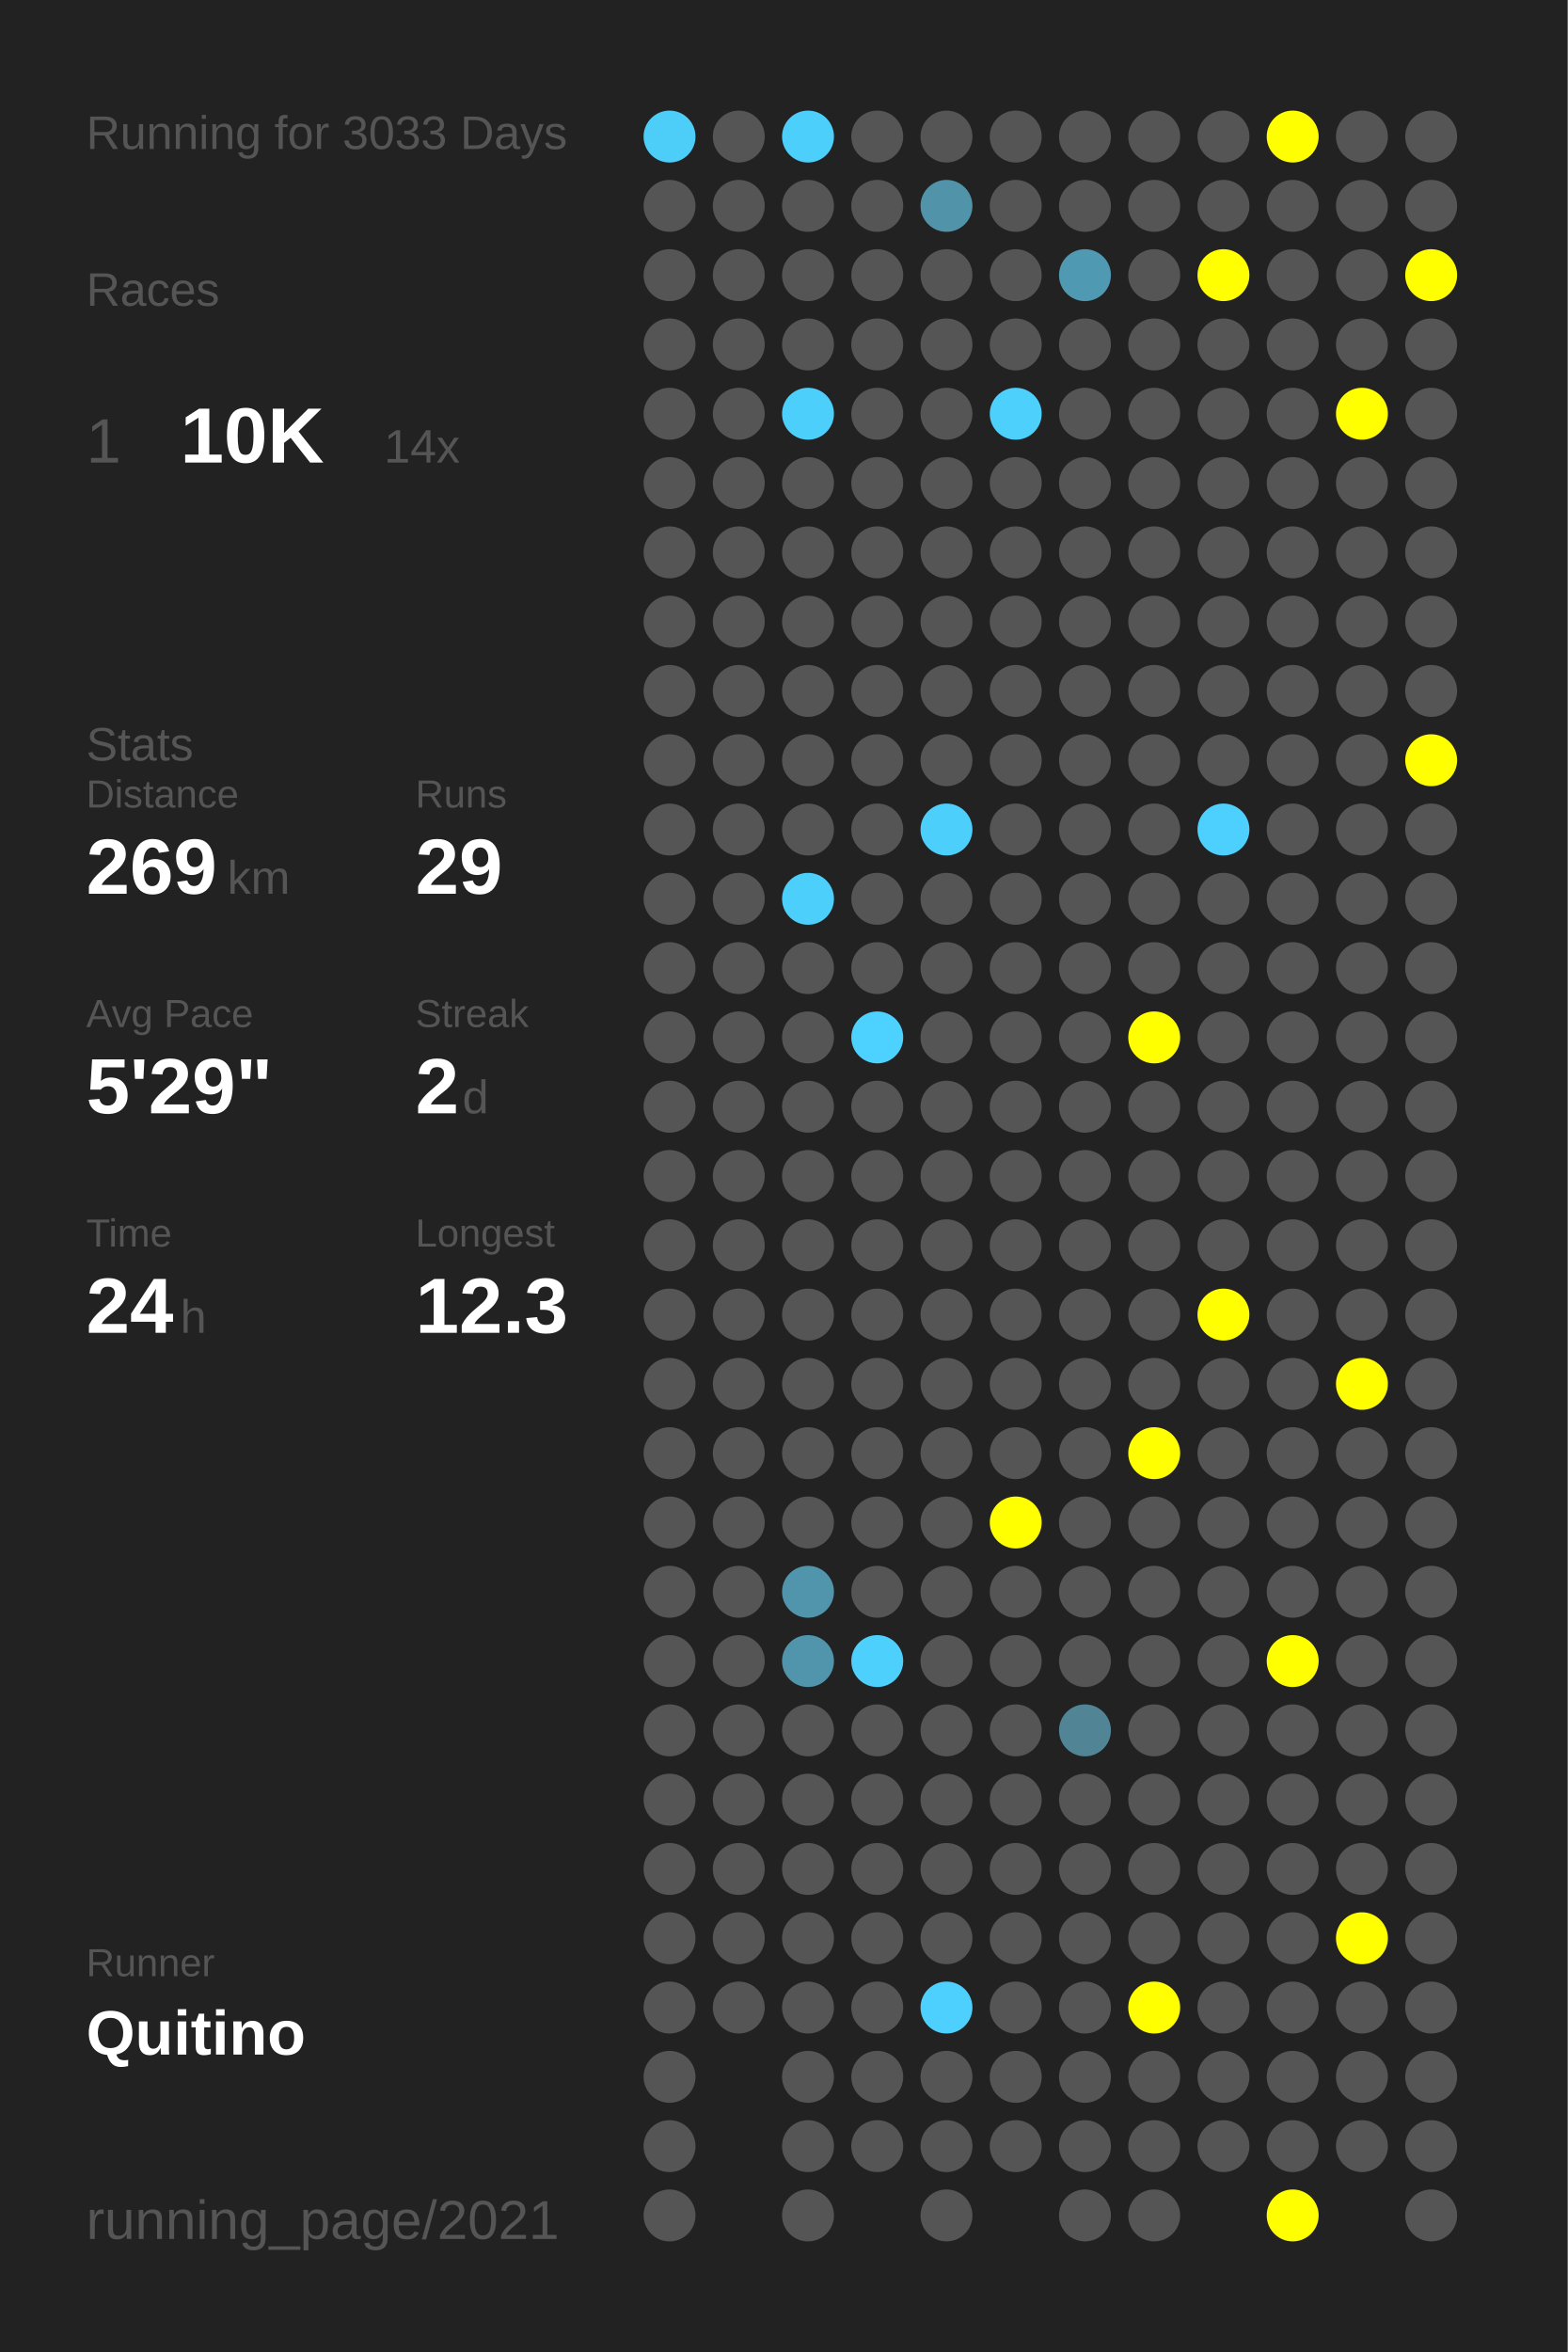
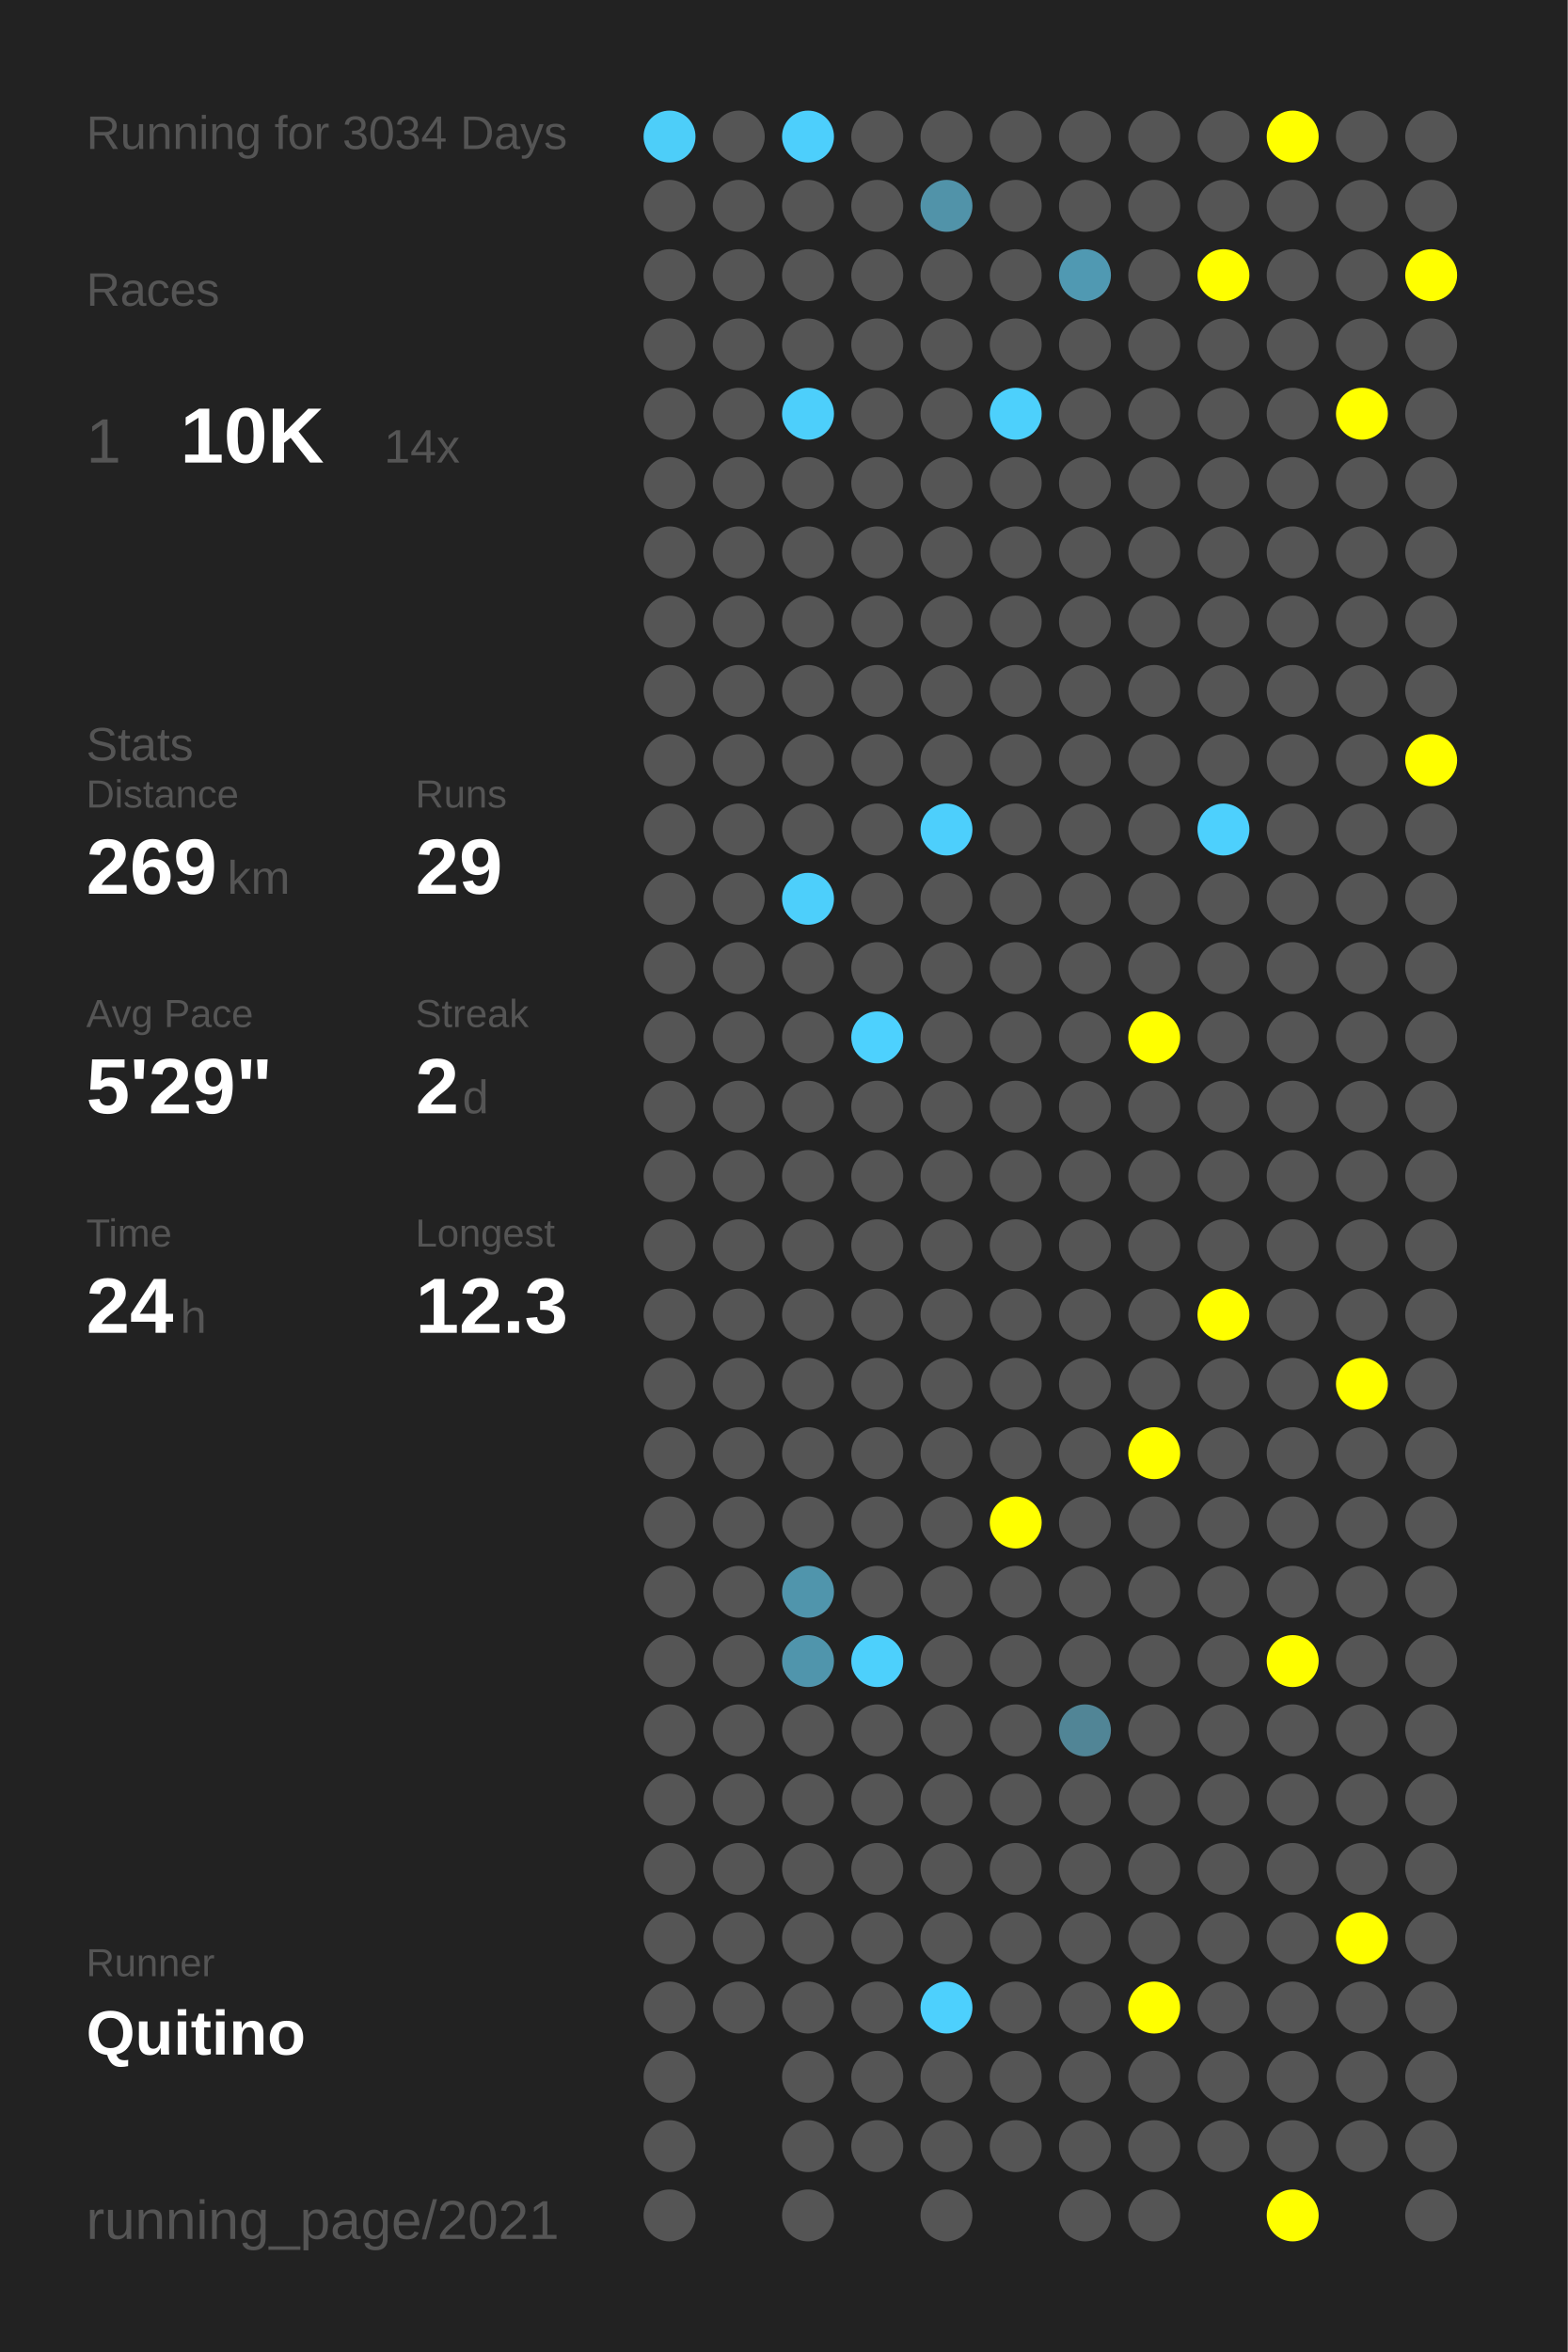
<svg xmlns="http://www.w3.org/2000/svg" baseProfile="full" height="300mm" version="1.1" viewBox="0,0,200,300" width="200mm">
  <defs />
  <rect fill="#222222" height="300" width="200" x="0" y="0" />
-   <text fill="#555555" style="font-size:6px; font-family:Arial;" x="11" y="19">Running for 3033 Days</text>
+   <text fill="#555555" style="font-size:6px; font-family:Arial;" x="11" y="19">Running for 3034 Days</text>
  <text fill="#555555" style="font-size:6px; font-family:Arial;" x="11" y="39">Races</text>
  <text fill="#555555" style="font-size:8px; font-family:Arial;" x="11" y="59">1</text>
  <text fill="#FFFFFF" style="font-size:10px; font-family:Arial; font-weight:bold;" x="23" y="59">10K</text>
  <text fill="#555555" style="font-size:6px; font-family:Arial;" x="49" y="59">14x</text>
  <text fill="#555555" style="font-size:6px; font-family:Arial;" x="11" y="97">Stats</text>
  <text fill="#555555" style="font-size:5px; font-family:Arial;" x="11" y="103">Distance</text>
  <text fill="#FFFFFF" style="font-size:10px; font-family:Arial; font-weight:bold;" x="11" y="114">269</text>
  <text fill="#555555" style="font-size:6px; font-family:Arial;" x="29" y="114">km</text>
  <text fill="#555555" style="font-size:5px; font-family:Arial;" x="53" y="103">Runs</text>
  <text fill="#FFFFFF" style="font-size:10px; font-family:Arial; font-weight:bold;" x="53" y="114">29</text>
  <text fill="#555555" style="font-size:5px; font-family:Arial;" x="11" y="131">Avg Pace</text>
  <text fill="#FFFFFF" style="font-size:10px; font-family:Arial; font-weight:bold;" x="11" y="142">5'29"</text>
  <text fill="#555555" style="font-size:5px; font-family:Arial;" x="53" y="131">Streak</text>
  <text fill="#FFFFFF" style="font-size:10px; font-family:Arial; font-weight:bold;" x="53" y="142">2</text>
  <text fill="#555555" style="font-size:6px; font-family:Arial;" x="59" y="142">d</text>
  <text fill="#555555" style="font-size:5px; font-family:Arial;" x="11" y="159">Time</text>
  <text fill="#FFFFFF" style="font-size:10px; font-family:Arial; font-weight:bold;" x="11" y="170">24</text>
  <text fill="#555555" style="font-size:6px; font-family:Arial;" x="23" y="170">h</text>
  <text fill="#555555" style="font-size:5px; font-family:Arial;" x="53" y="159">Longest</text>
  <text fill="#FFFFFF" style="font-size:10px; font-family:Arial; font-weight:bold;" x="53" y="170">12.3</text>
  <text fill="#555555" style="font-size:5px; font-family:Arial;" x="11" y="252.065">Runner</text>
  <text fill="#FFFFFF" style="font-size:8px; font-family:Arial; font-weight:bold;" x="11" y="262.065">Quitino</text>
  <text fill="#555555" style="font-size:7px; font-family:Arial;" x="11" y="285.581">running_page/2021</text>
  <circle cx="85.417" cy="17.419" fill="#4dcef9" r="3.312" />
  <circle cx="85.417" cy="26.258" fill="#555555" r="3.312" />
  <circle cx="85.417" cy="35.097" fill="#555555" r="3.312" />
  <circle cx="85.417" cy="43.935" fill="#555555" r="3.312" />
  <circle cx="85.417" cy="52.774" fill="#555555" r="3.312" />
  <circle cx="85.417" cy="61.613" fill="#555555" r="3.312" />
  <circle cx="85.417" cy="70.452" fill="#555555" r="3.312" />
  <circle cx="85.417" cy="79.29" fill="#555555" r="3.312" />
  <circle cx="85.417" cy="88.129" fill="#555555" r="3.312" />
  <circle cx="85.417" cy="96.968" fill="#555555" r="3.312" />
  <circle cx="85.417" cy="105.806" fill="#555555" r="3.312" />
  <circle cx="85.417" cy="114.645" fill="#555555" r="3.312" />
  <circle cx="85.417" cy="123.484" fill="#555555" r="3.312" />
  <circle cx="85.417" cy="132.323" fill="#555555" r="3.312" />
  <circle cx="85.417" cy="141.161" fill="#555555" r="3.312" />
  <circle cx="85.417" cy="150" fill="#555555" r="3.312" />
  <circle cx="85.417" cy="158.839" fill="#555555" r="3.312" />
  <circle cx="85.417" cy="167.677" fill="#555555" r="3.312" />
  <circle cx="85.417" cy="176.516" fill="#555555" r="3.312" />
  <circle cx="85.417" cy="185.355" fill="#555555" r="3.312" />
  <circle cx="85.417" cy="194.194" fill="#555555" r="3.312" />
  <circle cx="85.417" cy="203.032" fill="#555555" r="3.312" />
  <circle cx="85.417" cy="211.871" fill="#555555" r="3.312" />
  <circle cx="85.417" cy="220.71" fill="#555555" r="3.312" />
  <circle cx="85.417" cy="229.548" fill="#555555" r="3.312" />
  <circle cx="85.417" cy="238.387" fill="#555555" r="3.312" />
  <circle cx="85.417" cy="247.226" fill="#555555" r="3.312" />
  <circle cx="85.417" cy="256.065" fill="#555555" r="3.312" />
  <circle cx="85.417" cy="264.903" fill="#555555" r="3.312" />
  <circle cx="85.417" cy="273.742" fill="#555555" r="3.312" />
  <circle cx="85.417" cy="282.581" fill="#555555" r="3.312" />
  <circle cx="94.25" cy="17.419" fill="#555555" r="3.312" />
  <circle cx="94.25" cy="26.258" fill="#555555" r="3.312" />
  <circle cx="94.25" cy="35.097" fill="#555555" r="3.312" />
  <circle cx="94.25" cy="43.935" fill="#555555" r="3.312" />
  <circle cx="94.25" cy="52.774" fill="#555555" r="3.312" />
  <circle cx="94.25" cy="61.613" fill="#555555" r="3.312" />
  <circle cx="94.25" cy="70.452" fill="#555555" r="3.312" />
  <circle cx="94.25" cy="79.29" fill="#555555" r="3.312" />
  <circle cx="94.25" cy="88.129" fill="#555555" r="3.312" />
  <circle cx="94.25" cy="96.968" fill="#555555" r="3.312" />
  <circle cx="94.25" cy="105.806" fill="#555555" r="3.312" />
  <circle cx="94.25" cy="114.645" fill="#555555" r="3.312" />
  <circle cx="94.25" cy="123.484" fill="#555555" r="3.312" />
  <circle cx="94.25" cy="132.323" fill="#555555" r="3.312" />
  <circle cx="94.25" cy="141.161" fill="#555555" r="3.312" />
  <circle cx="94.25" cy="150" fill="#555555" r="3.312" />
  <circle cx="94.25" cy="158.839" fill="#555555" r="3.312" />
  <circle cx="94.25" cy="167.677" fill="#555555" r="3.312" />
  <circle cx="94.25" cy="176.516" fill="#555555" r="3.312" />
  <circle cx="94.25" cy="185.355" fill="#555555" r="3.312" />
  <circle cx="94.25" cy="194.194" fill="#555555" r="3.312" />
  <circle cx="94.25" cy="203.032" fill="#555555" r="3.312" />
  <circle cx="94.25" cy="211.871" fill="#555555" r="3.312" />
  <circle cx="94.25" cy="220.71" fill="#555555" r="3.312" />
  <circle cx="94.25" cy="229.548" fill="#555555" r="3.312" />
  <circle cx="94.25" cy="238.387" fill="#555555" r="3.312" />
  <circle cx="94.25" cy="247.226" fill="#555555" r="3.312" />
  <circle cx="94.25" cy="256.065" fill="#555555" r="3.312" />
  <circle cx="103.083" cy="17.419" fill="#4dcffc" r="3.312" />
  <circle cx="103.083" cy="26.258" fill="#555555" r="3.312" />
  <circle cx="103.083" cy="35.097" fill="#555555" r="3.312" />
  <circle cx="103.083" cy="43.935" fill="#555555" r="3.312" />
  <circle cx="103.083" cy="52.774" fill="#4dcffb" r="3.312" />
  <circle cx="103.083" cy="61.613" fill="#555555" r="3.312" />
  <circle cx="103.083" cy="70.452" fill="#555555" r="3.312" />
  <circle cx="103.083" cy="79.29" fill="#555555" r="3.312" />
  <circle cx="103.083" cy="88.129" fill="#555555" r="3.312" />
  <circle cx="103.083" cy="96.968" fill="#555555" r="3.312" />
  <circle cx="103.083" cy="105.806" fill="#555555" r="3.312" />
  <circle cx="103.083" cy="114.645" fill="#4dcffb" r="3.312" />
  <circle cx="103.083" cy="123.484" fill="#555555" r="3.312" />
  <circle cx="103.083" cy="132.323" fill="#555555" r="3.312" />
  <circle cx="103.083" cy="141.161" fill="#555555" r="3.312" />
  <circle cx="103.083" cy="150" fill="#555555" r="3.312" />
  <circle cx="103.083" cy="158.839" fill="#555555" r="3.312" />
  <circle cx="103.083" cy="167.677" fill="#555555" r="3.312" />
  <circle cx="103.083" cy="176.516" fill="#555555" r="3.312" />
  <circle cx="103.083" cy="185.355" fill="#555555" r="3.312" />
  <circle cx="103.083" cy="194.194" fill="#555555" r="3.312" />
  <circle cx="103.083" cy="203.032" fill="#5095ac" r="3.312" />
  <circle cx="103.083" cy="211.871" fill="#5095ac" r="3.312" />
  <circle cx="103.083" cy="220.71" fill="#555555" r="3.312" />
  <circle cx="103.083" cy="229.548" fill="#555555" r="3.312" />
  <circle cx="103.083" cy="238.387" fill="#555555" r="3.312" />
  <circle cx="103.083" cy="247.226" fill="#555555" r="3.312" />
  <circle cx="103.083" cy="256.065" fill="#555555" r="3.312" />
  <circle cx="103.083" cy="264.903" fill="#555555" r="3.312" />
  <circle cx="103.083" cy="273.742" fill="#555555" r="3.312" />
  <circle cx="103.083" cy="282.581" fill="#555555" r="3.312" />
  <circle cx="111.917" cy="17.419" fill="#555555" r="3.312" />
  <circle cx="111.917" cy="26.258" fill="#555555" r="3.312" />
  <circle cx="111.917" cy="35.097" fill="#555555" r="3.312" />
  <circle cx="111.917" cy="43.935" fill="#555555" r="3.312" />
  <circle cx="111.917" cy="52.774" fill="#555555" r="3.312" />
  <circle cx="111.917" cy="61.613" fill="#555555" r="3.312" />
  <circle cx="111.917" cy="70.452" fill="#555555" r="3.312" />
  <circle cx="111.917" cy="79.29" fill="#555555" r="3.312" />
  <circle cx="111.917" cy="88.129" fill="#555555" r="3.312" />
  <circle cx="111.917" cy="96.968" fill="#555555" r="3.312" />
  <circle cx="111.917" cy="105.806" fill="#555555" r="3.312" />
  <circle cx="111.917" cy="114.645" fill="#555555" r="3.312" />
  <circle cx="111.917" cy="123.484" fill="#555555" r="3.312" />
  <circle cx="111.917" cy="132.323" fill="#4dd1fe" r="3.312" />
  <circle cx="111.917" cy="141.161" fill="#555555" r="3.312" />
  <circle cx="111.917" cy="150" fill="#555555" r="3.312" />
  <circle cx="111.917" cy="158.839" fill="#555555" r="3.312" />
  <circle cx="111.917" cy="167.677" fill="#555555" r="3.312" />
  <circle cx="111.917" cy="176.516" fill="#555555" r="3.312" />
  <circle cx="111.917" cy="185.355" fill="#555555" r="3.312" />
  <circle cx="111.917" cy="194.194" fill="#555555" r="3.312" />
  <circle cx="111.917" cy="203.032" fill="#555555" r="3.312" />
  <circle cx="111.917" cy="211.871" fill="#4dd0fc" r="3.312" />
  <circle cx="111.917" cy="220.71" fill="#555555" r="3.312" />
  <circle cx="111.917" cy="229.548" fill="#555555" r="3.312" />
  <circle cx="111.917" cy="238.387" fill="#555555" r="3.312" />
  <circle cx="111.917" cy="247.226" fill="#555555" r="3.312" />
  <circle cx="111.917" cy="256.065" fill="#555555" r="3.312" />
  <circle cx="111.917" cy="264.903" fill="#555555" r="3.312" />
  <circle cx="111.917" cy="273.742" fill="#555555" r="3.312" />
  <circle cx="120.75" cy="17.419" fill="#555555" r="3.312" />
  <circle cx="120.75" cy="26.258" fill="#5193a9" r="3.312" />
  <circle cx="120.75" cy="35.097" fill="#555555" r="3.312" />
  <circle cx="120.75" cy="43.935" fill="#555555" r="3.312" />
  <circle cx="120.75" cy="52.774" fill="#555555" r="3.312" />
  <circle cx="120.75" cy="61.613" fill="#555555" r="3.312" />
  <circle cx="120.75" cy="70.452" fill="#555555" r="3.312" />
  <circle cx="120.75" cy="79.29" fill="#555555" r="3.312" />
  <circle cx="120.75" cy="88.129" fill="#555555" r="3.312" />
  <circle cx="120.75" cy="96.968" fill="#555555" r="3.312" />
  <circle cx="120.75" cy="105.806" fill="#4dcffc" r="3.312" />
  <circle cx="120.75" cy="114.645" fill="#555555" r="3.312" />
  <circle cx="120.75" cy="123.484" fill="#555555" r="3.312" />
  <circle cx="120.75" cy="132.323" fill="#555555" r="3.312" />
  <circle cx="120.75" cy="141.161" fill="#555555" r="3.312" />
  <circle cx="120.75" cy="150" fill="#555555" r="3.312" />
  <circle cx="120.75" cy="158.839" fill="#555555" r="3.312" />
  <circle cx="120.75" cy="167.677" fill="#555555" r="3.312" />
  <circle cx="120.75" cy="176.516" fill="#555555" r="3.312" />
  <circle cx="120.75" cy="185.355" fill="#555555" r="3.312" />
  <circle cx="120.75" cy="194.194" fill="#555555" r="3.312" />
  <circle cx="120.75" cy="203.032" fill="#555555" r="3.312" />
  <circle cx="120.75" cy="211.871" fill="#555555" r="3.312" />
  <circle cx="120.75" cy="220.71" fill="#555555" r="3.312" />
  <circle cx="120.75" cy="229.548" fill="#555555" r="3.312" />
  <circle cx="120.75" cy="238.387" fill="#555555" r="3.312" />
  <circle cx="120.75" cy="247.226" fill="#555555" r="3.312" />
  <circle cx="120.75" cy="256.065" fill="#4dd0fd" r="3.312" />
  <circle cx="120.75" cy="264.903" fill="#555555" r="3.312" />
  <circle cx="120.75" cy="273.742" fill="#555555" r="3.312" />
  <circle cx="120.75" cy="282.581" fill="#555555" r="3.312" />
  <circle cx="129.583" cy="17.419" fill="#555555" r="3.312" />
  <circle cx="129.583" cy="26.258" fill="#555555" r="3.312" />
  <circle cx="129.583" cy="35.097" fill="#555555" r="3.312" />
  <circle cx="129.583" cy="43.935" fill="#555555" r="3.312" />
  <circle cx="129.583" cy="52.774" fill="#4dd0fc" r="3.312" />
  <circle cx="129.583" cy="61.613" fill="#555555" r="3.312" />
  <circle cx="129.583" cy="70.452" fill="#555555" r="3.312" />
  <circle cx="129.583" cy="79.29" fill="#555555" r="3.312" />
  <circle cx="129.583" cy="88.129" fill="#555555" r="3.312" />
  <circle cx="129.583" cy="96.968" fill="#555555" r="3.312" />
  <circle cx="129.583" cy="105.806" fill="#555555" r="3.312" />
  <circle cx="129.583" cy="114.645" fill="#555555" r="3.312" />
  <circle cx="129.583" cy="123.484" fill="#555555" r="3.312" />
  <circle cx="129.583" cy="132.323" fill="#555555" r="3.312" />
  <circle cx="129.583" cy="141.161" fill="#555555" r="3.312" />
  <circle cx="129.583" cy="150" fill="#555555" r="3.312" />
  <circle cx="129.583" cy="158.839" fill="#555555" r="3.312" />
  <circle cx="129.583" cy="167.677" fill="#555555" r="3.312" />
  <circle cx="129.583" cy="176.516" fill="#555555" r="3.312" />
  <circle cx="129.583" cy="185.355" fill="#555555" r="3.312" />
  <circle cx="129.583" cy="194.194" fill="#FFFF00" r="3.312" />
  <circle cx="129.583" cy="203.032" fill="#555555" r="3.312" />
  <circle cx="129.583" cy="211.871" fill="#555555" r="3.312" />
  <circle cx="129.583" cy="220.71" fill="#555555" r="3.312" />
  <circle cx="129.583" cy="229.548" fill="#555555" r="3.312" />
  <circle cx="129.583" cy="238.387" fill="#555555" r="3.312" />
  <circle cx="129.583" cy="247.226" fill="#555555" r="3.312" />
  <circle cx="129.583" cy="256.065" fill="#555555" r="3.312" />
  <circle cx="129.583" cy="264.903" fill="#555555" r="3.312" />
  <circle cx="129.583" cy="273.742" fill="#555555" r="3.312" />
  <circle cx="138.417" cy="17.419" fill="#555555" r="3.312" />
  <circle cx="138.417" cy="26.258" fill="#555555" r="3.312" />
  <circle cx="138.417" cy="35.097" fill="#5099b2" r="3.312" />
  <circle cx="138.417" cy="43.935" fill="#555555" r="3.312" />
  <circle cx="138.417" cy="52.774" fill="#555555" r="3.312" />
  <circle cx="138.417" cy="61.613" fill="#555555" r="3.312" />
  <circle cx="138.417" cy="70.452" fill="#555555" r="3.312" />
  <circle cx="138.417" cy="79.29" fill="#555555" r="3.312" />
  <circle cx="138.417" cy="88.129" fill="#555555" r="3.312" />
  <circle cx="138.417" cy="96.968" fill="#555555" r="3.312" />
  <circle cx="138.417" cy="105.806" fill="#555555" r="3.312" />
  <circle cx="138.417" cy="114.645" fill="#555555" r="3.312" />
  <circle cx="138.417" cy="123.484" fill="#555555" r="3.312" />
  <circle cx="138.417" cy="132.323" fill="#555555" r="3.312" />
  <circle cx="138.417" cy="141.161" fill="#555555" r="3.312" />
  <circle cx="138.417" cy="150" fill="#555555" r="3.312" />
  <circle cx="138.417" cy="158.839" fill="#555555" r="3.312" />
  <circle cx="138.417" cy="167.677" fill="#555555" r="3.312" />
  <circle cx="138.417" cy="176.516" fill="#555555" r="3.312" />
  <circle cx="138.417" cy="185.355" fill="#555555" r="3.312" />
  <circle cx="138.417" cy="194.194" fill="#555555" r="3.312" />
  <circle cx="138.417" cy="203.032" fill="#555555" r="3.312" />
  <circle cx="138.417" cy="211.871" fill="#555555" r="3.312" />
  <circle cx="138.417" cy="220.71" fill="#518596" r="3.312" />
  <circle cx="138.417" cy="229.548" fill="#555555" r="3.312" />
  <circle cx="138.417" cy="238.387" fill="#555555" r="3.312" />
  <circle cx="138.417" cy="247.226" fill="#555555" r="3.312" />
  <circle cx="138.417" cy="256.065" fill="#555555" r="3.312" />
  <circle cx="138.417" cy="264.903" fill="#555555" r="3.312" />
  <circle cx="138.417" cy="273.742" fill="#555555" r="3.312" />
  <circle cx="138.417" cy="282.581" fill="#555555" r="3.312" />
  <circle cx="147.25" cy="17.419" fill="#555555" r="3.312" />
  <circle cx="147.25" cy="26.258" fill="#555555" r="3.312" />
  <circle cx="147.25" cy="35.097" fill="#555555" r="3.312" />
  <circle cx="147.25" cy="43.935" fill="#555555" r="3.312" />
  <circle cx="147.25" cy="52.774" fill="#555555" r="3.312" />
  <circle cx="147.25" cy="61.613" fill="#555555" r="3.312" />
  <circle cx="147.25" cy="70.452" fill="#555555" r="3.312" />
  <circle cx="147.25" cy="79.29" fill="#555555" r="3.312" />
  <circle cx="147.25" cy="88.129" fill="#555555" r="3.312" />
  <circle cx="147.25" cy="96.968" fill="#555555" r="3.312" />
  <circle cx="147.25" cy="105.806" fill="#555555" r="3.312" />
  <circle cx="147.25" cy="114.645" fill="#555555" r="3.312" />
  <circle cx="147.25" cy="123.484" fill="#555555" r="3.312" />
  <circle cx="147.25" cy="132.323" fill="#FFFF00" r="3.312" />
  <circle cx="147.25" cy="141.161" fill="#555555" r="3.312" />
  <circle cx="147.25" cy="150" fill="#555555" r="3.312" />
  <circle cx="147.25" cy="158.839" fill="#555555" r="3.312" />
  <circle cx="147.25" cy="167.677" fill="#555555" r="3.312" />
  <circle cx="147.25" cy="176.516" fill="#555555" r="3.312" />
  <circle cx="147.25" cy="185.355" fill="#FFFF00" r="3.312" />
  <circle cx="147.25" cy="194.194" fill="#555555" r="3.312" />
  <circle cx="147.25" cy="203.032" fill="#555555" r="3.312" />
  <circle cx="147.25" cy="211.871" fill="#555555" r="3.312" />
  <circle cx="147.25" cy="220.71" fill="#555555" r="3.312" />
  <circle cx="147.25" cy="229.548" fill="#555555" r="3.312" />
  <circle cx="147.25" cy="238.387" fill="#555555" r="3.312" />
  <circle cx="147.25" cy="247.226" fill="#555555" r="3.312" />
  <circle cx="147.25" cy="256.065" fill="#FFFF00" r="3.312" />
  <circle cx="147.25" cy="264.903" fill="#555555" r="3.312" />
  <circle cx="147.25" cy="273.742" fill="#555555" r="3.312" />
  <circle cx="147.25" cy="282.581" fill="#555555" r="3.312" />
  <circle cx="156.083" cy="17.419" fill="#555555" r="3.312" />
  <circle cx="156.083" cy="26.258" fill="#555555" r="3.312" />
  <circle cx="156.083" cy="35.097" fill="#FFFF00" r="3.312" />
  <circle cx="156.083" cy="43.935" fill="#555555" r="3.312" />
  <circle cx="156.083" cy="52.774" fill="#555555" r="3.312" />
  <circle cx="156.083" cy="61.613" fill="#555555" r="3.312" />
  <circle cx="156.083" cy="70.452" fill="#555555" r="3.312" />
  <circle cx="156.083" cy="79.29" fill="#555555" r="3.312" />
  <circle cx="156.083" cy="88.129" fill="#555555" r="3.312" />
  <circle cx="156.083" cy="96.968" fill="#555555" r="3.312" />
  <circle cx="156.083" cy="105.806" fill="#4dd0fd" r="3.312" />
  <circle cx="156.083" cy="114.645" fill="#555555" r="3.312" />
  <circle cx="156.083" cy="123.484" fill="#555555" r="3.312" />
  <circle cx="156.083" cy="132.323" fill="#555555" r="3.312" />
  <circle cx="156.083" cy="141.161" fill="#555555" r="3.312" />
  <circle cx="156.083" cy="150" fill="#555555" r="3.312" />
  <circle cx="156.083" cy="158.839" fill="#555555" r="3.312" />
  <circle cx="156.083" cy="167.677" fill="#FFFF00" r="3.312" />
  <circle cx="156.083" cy="176.516" fill="#555555" r="3.312" />
  <circle cx="156.083" cy="185.355" fill="#555555" r="3.312" />
  <circle cx="156.083" cy="194.194" fill="#555555" r="3.312" />
  <circle cx="156.083" cy="203.032" fill="#555555" r="3.312" />
  <circle cx="156.083" cy="211.871" fill="#555555" r="3.312" />
  <circle cx="156.083" cy="220.71" fill="#555555" r="3.312" />
  <circle cx="156.083" cy="229.548" fill="#555555" r="3.312" />
  <circle cx="156.083" cy="238.387" fill="#555555" r="3.312" />
  <circle cx="156.083" cy="247.226" fill="#555555" r="3.312" />
  <circle cx="156.083" cy="256.065" fill="#555555" r="3.312" />
  <circle cx="156.083" cy="264.903" fill="#555555" r="3.312" />
  <circle cx="156.083" cy="273.742" fill="#555555" r="3.312" />
  <circle cx="164.917" cy="17.419" fill="#FFFF00" r="3.312" />
  <circle cx="164.917" cy="26.258" fill="#555555" r="3.312" />
  <circle cx="164.917" cy="35.097" fill="#555555" r="3.312" />
  <circle cx="164.917" cy="43.935" fill="#555555" r="3.312" />
  <circle cx="164.917" cy="52.774" fill="#555555" r="3.312" />
  <circle cx="164.917" cy="61.613" fill="#555555" r="3.312" />
  <circle cx="164.917" cy="70.452" fill="#555555" r="3.312" />
  <circle cx="164.917" cy="79.29" fill="#555555" r="3.312" />
  <circle cx="164.917" cy="88.129" fill="#555555" r="3.312" />
  <circle cx="164.917" cy="96.968" fill="#555555" r="3.312" />
  <circle cx="164.917" cy="105.806" fill="#555555" r="3.312" />
  <circle cx="164.917" cy="114.645" fill="#555555" r="3.312" />
  <circle cx="164.917" cy="123.484" fill="#555555" r="3.312" />
  <circle cx="164.917" cy="132.323" fill="#555555" r="3.312" />
  <circle cx="164.917" cy="141.161" fill="#555555" r="3.312" />
  <circle cx="164.917" cy="150" fill="#555555" r="3.312" />
  <circle cx="164.917" cy="158.839" fill="#555555" r="3.312" />
  <circle cx="164.917" cy="167.677" fill="#555555" r="3.312" />
  <circle cx="164.917" cy="176.516" fill="#555555" r="3.312" />
  <circle cx="164.917" cy="185.355" fill="#555555" r="3.312" />
  <circle cx="164.917" cy="194.194" fill="#555555" r="3.312" />
  <circle cx="164.917" cy="203.032" fill="#555555" r="3.312" />
  <circle cx="164.917" cy="211.871" fill="#FFFF00" r="3.312" />
  <circle cx="164.917" cy="220.71" fill="#555555" r="3.312" />
  <circle cx="164.917" cy="229.548" fill="#555555" r="3.312" />
  <circle cx="164.917" cy="238.387" fill="#555555" r="3.312" />
  <circle cx="164.917" cy="247.226" fill="#555555" r="3.312" />
  <circle cx="164.917" cy="256.065" fill="#555555" r="3.312" />
  <circle cx="164.917" cy="264.903" fill="#555555" r="3.312" />
  <circle cx="164.917" cy="273.742" fill="#555555" r="3.312" />
  <circle cx="164.917" cy="282.581" fill="#FFFF00" r="3.312" />
  <circle cx="173.75" cy="17.419" fill="#555555" r="3.312" />
  <circle cx="173.75" cy="26.258" fill="#555555" r="3.312" />
  <circle cx="173.75" cy="35.097" fill="#555555" r="3.312" />
  <circle cx="173.75" cy="43.935" fill="#555555" r="3.312" />
  <circle cx="173.75" cy="52.774" fill="#FFFF00" r="3.312" />
  <circle cx="173.75" cy="61.613" fill="#555555" r="3.312" />
  <circle cx="173.75" cy="70.452" fill="#555555" r="3.312" />
  <circle cx="173.75" cy="79.29" fill="#555555" r="3.312" />
  <circle cx="173.75" cy="88.129" fill="#555555" r="3.312" />
  <circle cx="173.75" cy="96.968" fill="#555555" r="3.312" />
  <circle cx="173.75" cy="105.806" fill="#555555" r="3.312" />
  <circle cx="173.75" cy="114.645" fill="#555555" r="3.312" />
  <circle cx="173.75" cy="123.484" fill="#555555" r="3.312" />
  <circle cx="173.75" cy="132.323" fill="#555555" r="3.312" />
  <circle cx="173.75" cy="141.161" fill="#555555" r="3.312" />
  <circle cx="173.75" cy="150" fill="#555555" r="3.312" />
  <circle cx="173.75" cy="158.839" fill="#555555" r="3.312" />
  <circle cx="173.75" cy="167.677" fill="#555555" r="3.312" />
  <circle cx="173.75" cy="176.516" fill="#FFFF00" r="3.312" />
  <circle cx="173.75" cy="185.355" fill="#555555" r="3.312" />
  <circle cx="173.75" cy="194.194" fill="#555555" r="3.312" />
  <circle cx="173.75" cy="203.032" fill="#555555" r="3.312" />
  <circle cx="173.75" cy="211.871" fill="#555555" r="3.312" />
  <circle cx="173.75" cy="220.71" fill="#555555" r="3.312" />
  <circle cx="173.75" cy="229.548" fill="#555555" r="3.312" />
  <circle cx="173.75" cy="238.387" fill="#555555" r="3.312" />
  <circle cx="173.75" cy="247.226" fill="#FFFF00" r="3.312" />
  <circle cx="173.75" cy="256.065" fill="#555555" r="3.312" />
  <circle cx="173.75" cy="264.903" fill="#555555" r="3.312" />
  <circle cx="173.75" cy="273.742" fill="#555555" r="3.312" />
  <circle cx="182.583" cy="17.419" fill="#555555" r="3.312" />
  <circle cx="182.583" cy="26.258" fill="#555555" r="3.312" />
  <circle cx="182.583" cy="35.097" fill="#FFFF00" r="3.312" />
  <circle cx="182.583" cy="43.935" fill="#555555" r="3.312" />
  <circle cx="182.583" cy="52.774" fill="#555555" r="3.312" />
  <circle cx="182.583" cy="61.613" fill="#555555" r="3.312" />
  <circle cx="182.583" cy="70.452" fill="#555555" r="3.312" />
  <circle cx="182.583" cy="79.29" fill="#555555" r="3.312" />
  <circle cx="182.583" cy="88.129" fill="#555555" r="3.312" />
  <circle cx="182.583" cy="96.968" fill="#FFFF00" r="3.312" />
  <circle cx="182.583" cy="105.806" fill="#555555" r="3.312" />
  <circle cx="182.583" cy="114.645" fill="#555555" r="3.312" />
  <circle cx="182.583" cy="123.484" fill="#555555" r="3.312" />
  <circle cx="182.583" cy="132.323" fill="#555555" r="3.312" />
  <circle cx="182.583" cy="141.161" fill="#555555" r="3.312" />
  <circle cx="182.583" cy="150" fill="#555555" r="3.312" />
  <circle cx="182.583" cy="158.839" fill="#555555" r="3.312" />
  <circle cx="182.583" cy="167.677" fill="#555555" r="3.312" />
  <circle cx="182.583" cy="176.516" fill="#555555" r="3.312" />
  <circle cx="182.583" cy="185.355" fill="#555555" r="3.312" />
  <circle cx="182.583" cy="194.194" fill="#555555" r="3.312" />
  <circle cx="182.583" cy="203.032" fill="#555555" r="3.312" />
  <circle cx="182.583" cy="211.871" fill="#555555" r="3.312" />
  <circle cx="182.583" cy="220.71" fill="#555555" r="3.312" />
  <circle cx="182.583" cy="229.548" fill="#555555" r="3.312" />
  <circle cx="182.583" cy="238.387" fill="#555555" r="3.312" />
  <circle cx="182.583" cy="247.226" fill="#555555" r="3.312" />
  <circle cx="182.583" cy="256.065" fill="#555555" r="3.312" />
  <circle cx="182.583" cy="264.903" fill="#555555" r="3.312" />
  <circle cx="182.583" cy="273.742" fill="#555555" r="3.312" />
  <circle cx="182.583" cy="282.581" fill="#555555" r="3.312" />
</svg>
